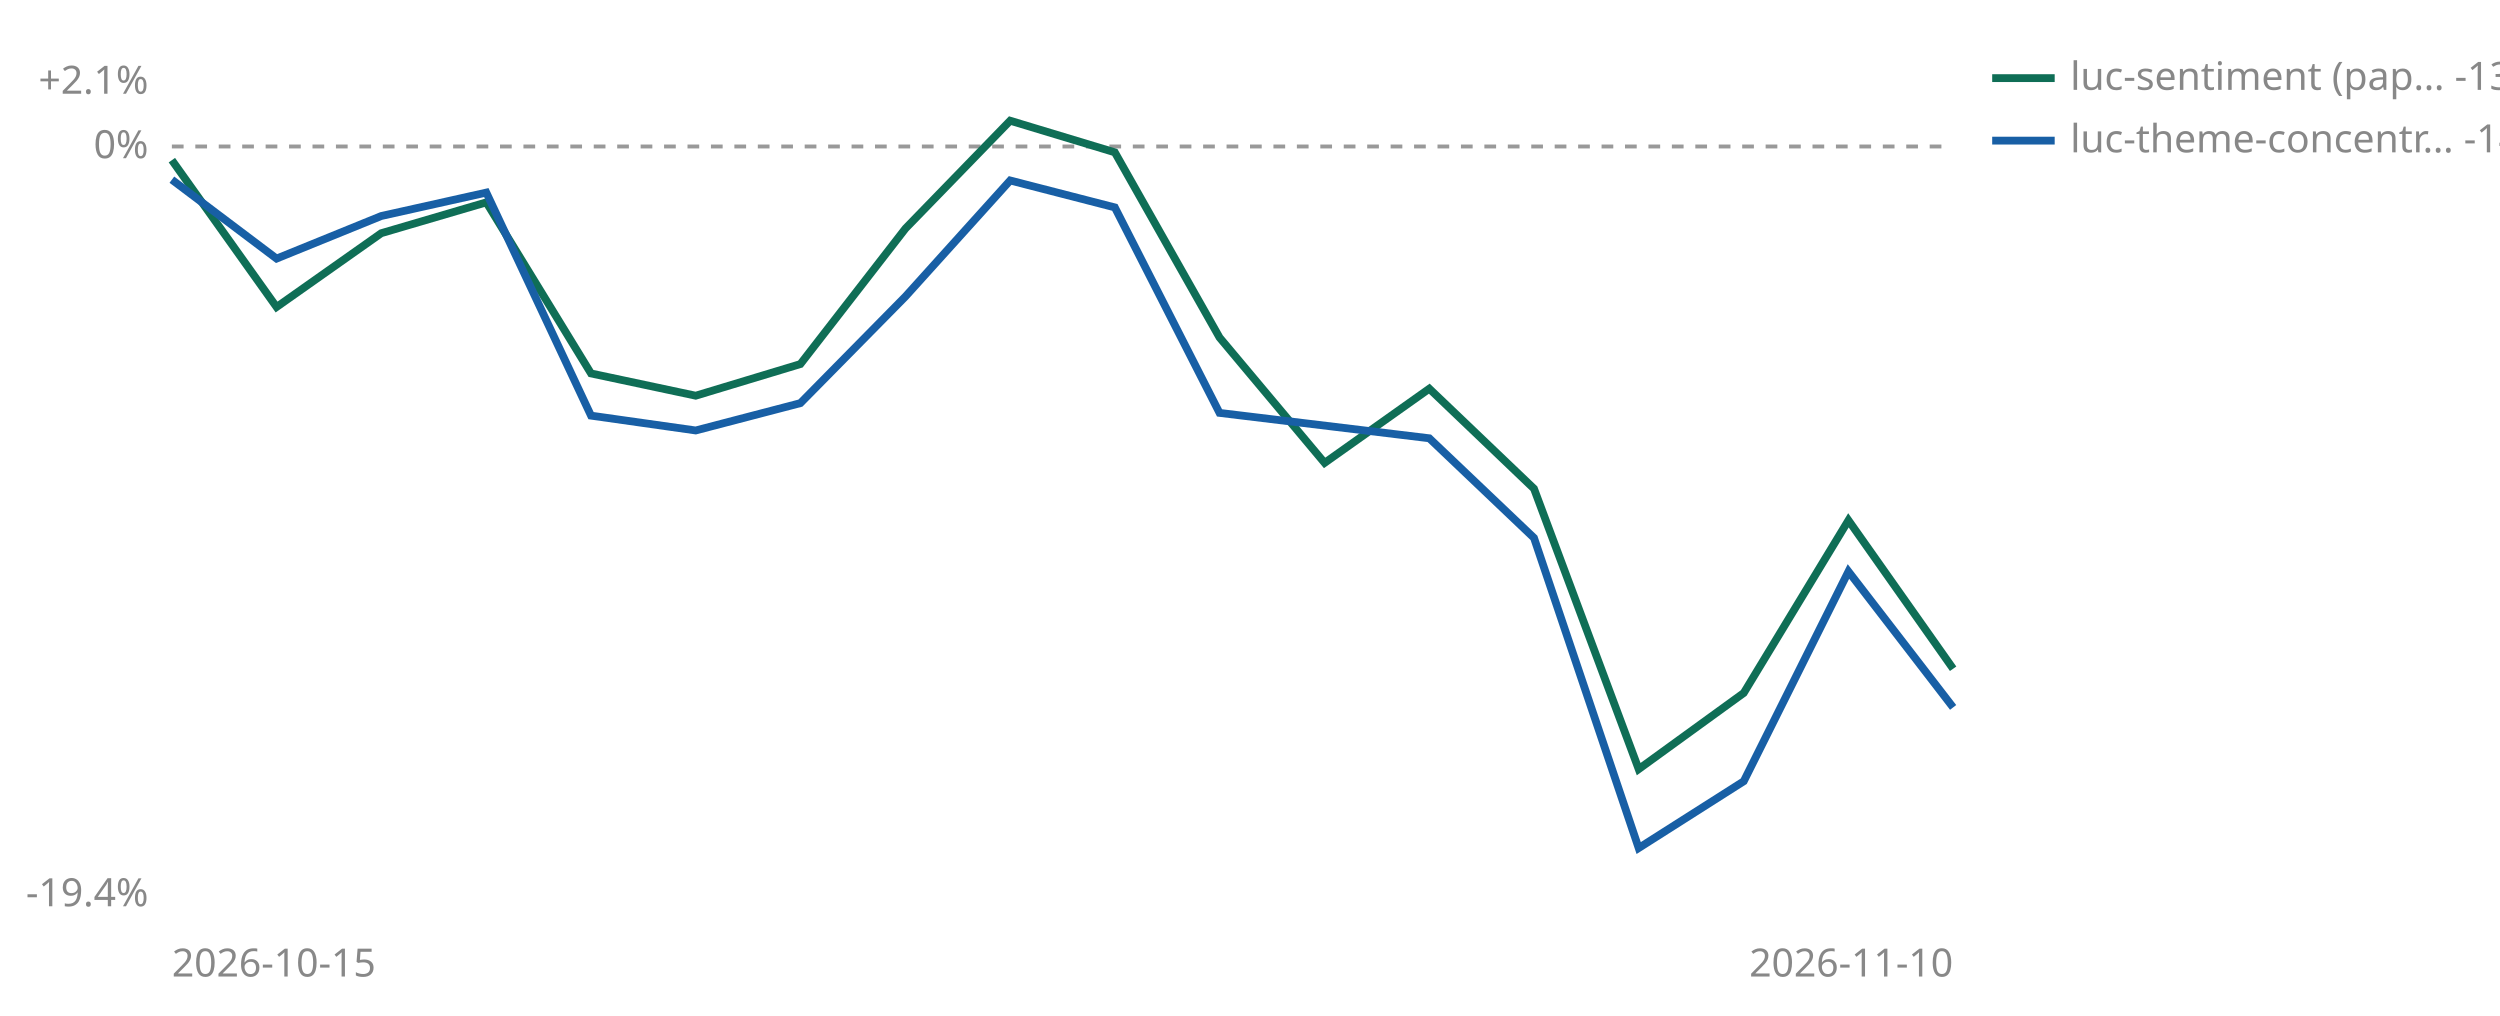
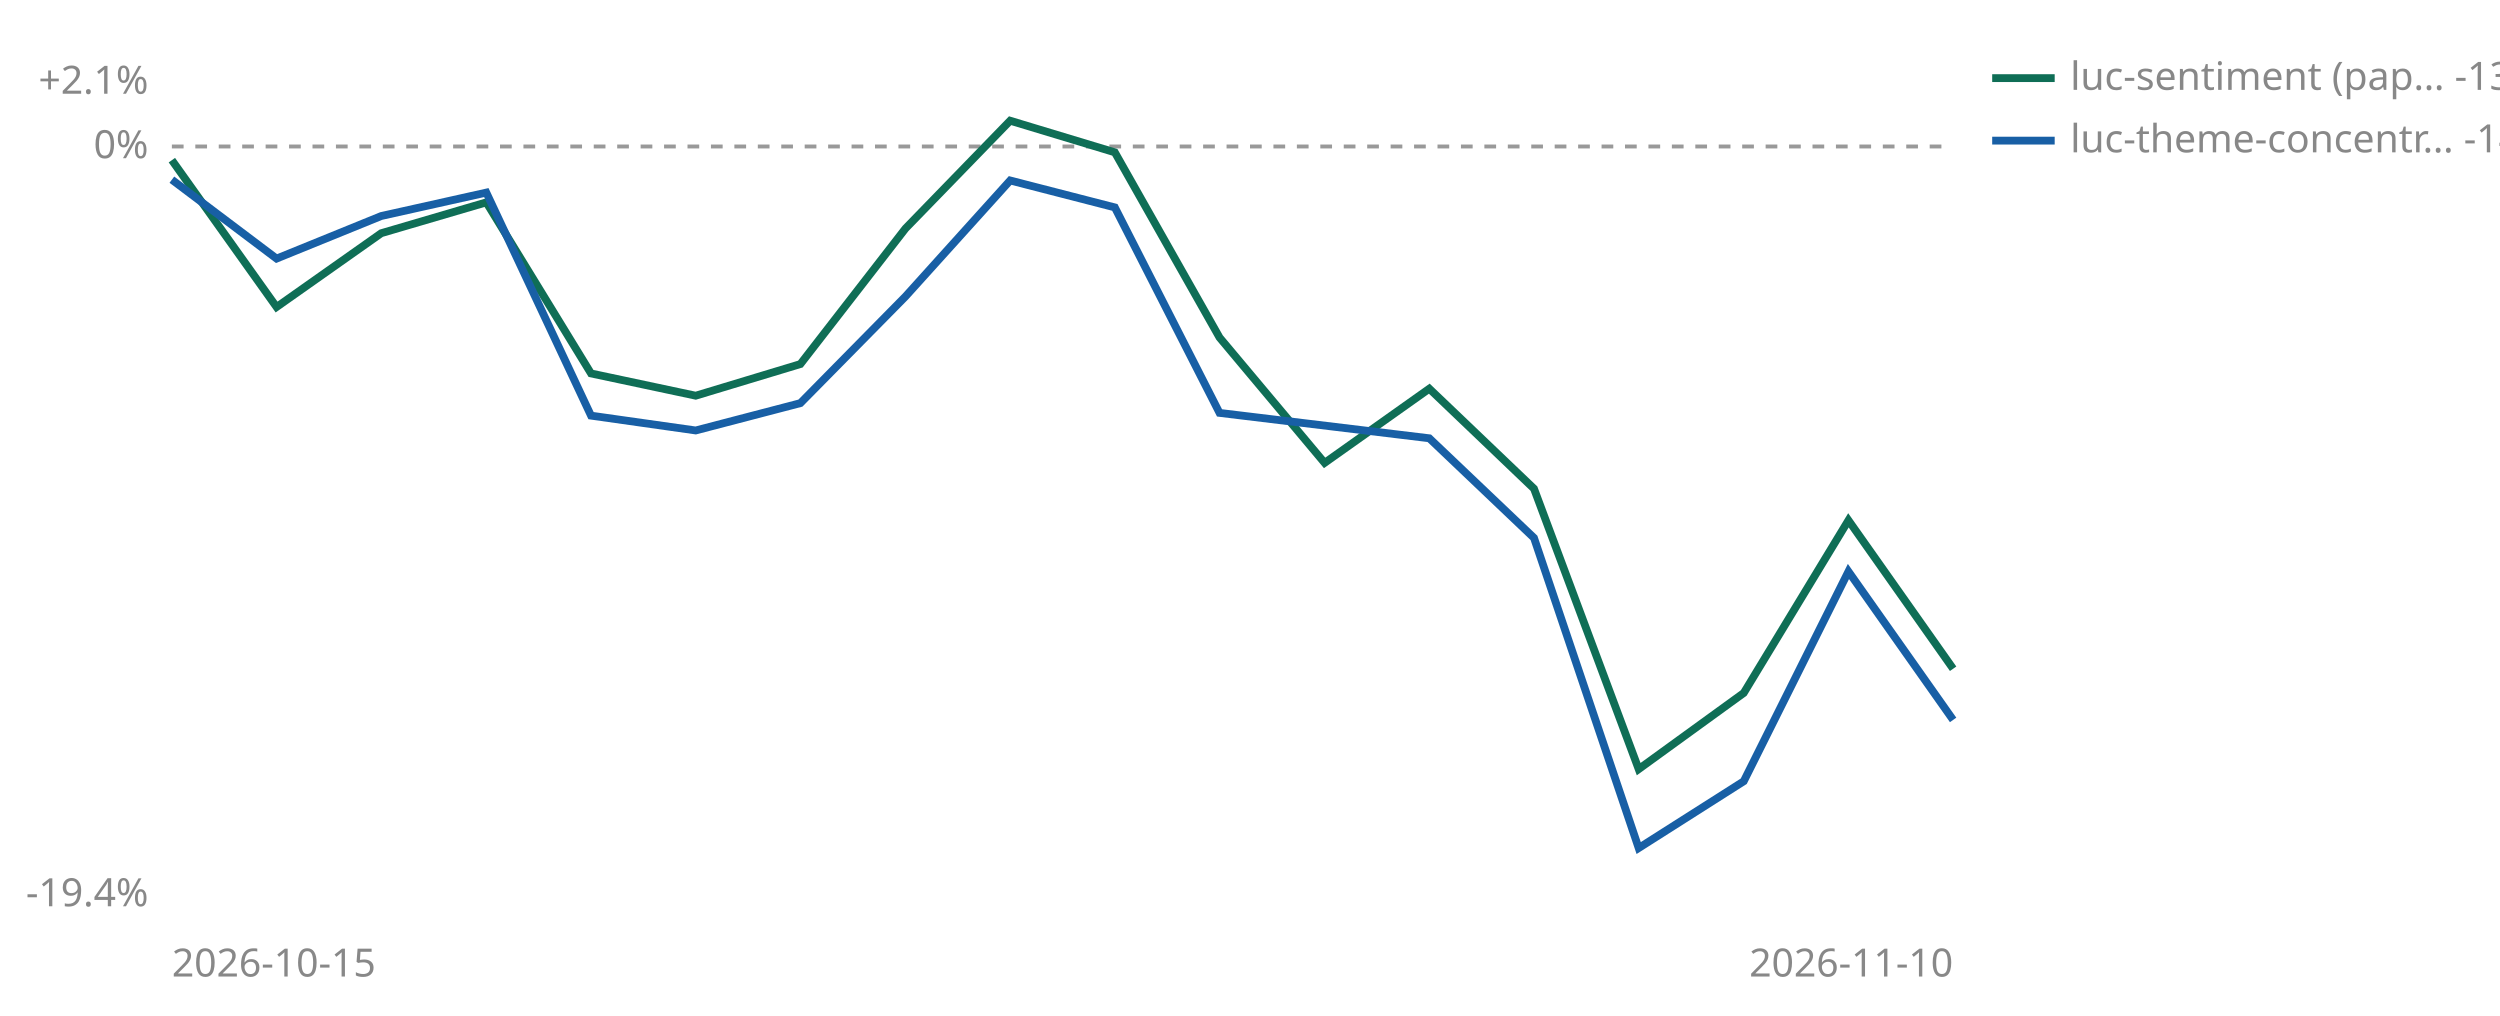
<svg xmlns="http://www.w3.org/2000/svg" viewBox="0 0 640 260" width="640" height="260" role="img" aria-label="Cumulative percent return since joining, per strategy">
  <line id="zero" x1="44" y1="37.5" x2="500" y2="37.5" stroke="#999999" stroke-width="1" stroke-dasharray="3 3" />
  <text x="38" y="40.5" font-size="10" fill="#888888" text-anchor="end" font-family="sans-serif">0%</text>
  <text x="38" y="24.0" font-size="10" fill="#888888" text-anchor="end" font-family="sans-serif">+2.1%</text>
  <text x="38" y="232.0" font-size="10" fill="#888888" text-anchor="end" font-family="sans-serif">-19.4%</text>
  <text x="44" y="250" font-size="10" fill="#888888" font-family="sans-serif">2026-10-15</text>
  <text x="500" y="250" font-size="10" fill="#888888" text-anchor="end" font-family="sans-serif">2026-11-10</text>
  <polyline points="44.0,41.0 70.8,78.6 97.6,59.7 124.5,51.8 151.3,95.6 178.1,101.3 204.9,93.2 231.8,58.5 258.6,30.9 285.4,39.0 312.2,86.4 339.1,118.5 365.9,99.5 392.7,125.1 419.5,196.9 446.4,177.4 473.2,133.2 500.0,171.2" fill="none" stroke="#0F6E56" stroke-width="2" />
-   <polyline points="44.0,46.0 70.8,66.2 97.6,55.3 124.5,49.3 151.3,106.4 178.1,110.2 204.9,103.2 231.8,75.9 258.6,46.2 285.4,53.1 312.2,105.7 365.9,112.2 392.7,137.7 419.5,217.1 446.4,200.0 473.2,146.3 500.0,181.1" fill="none" stroke="#185FA5" stroke-width="2" />
+   <polyline points="44.0,46.0 70.8,66.2 97.6,55.3 124.5,49.3 151.3,106.4 178.1,110.2 204.9,103.2 231.8,75.9 258.6,46.2 285.4,53.1 312.2,105.7 365.9,112.2 392.7,137.7 419.5,217.1 446.4,200.0 473.2,146.3 500.0,184.3" fill="none" stroke="#185FA5" stroke-width="2" />
  <line x1="510" y1="20" x2="526" y2="20" stroke="#0F6E56" stroke-width="2" />
  <text x="530" y="23" font-size="10" fill="#888888" font-family="sans-serif">luc-sentiment (pap… -13.3%</text>
  <line x1="510" y1="36" x2="526" y2="36" stroke="#185FA5" stroke-width="2" />
-   <text x="530" y="39" font-size="10" fill="#888888" font-family="sans-serif">luc-theme-concentr… -14.3%</text>
+   <text x="530" y="39" font-size="10" fill="#888888" font-family="sans-serif">luc-theme-concentr… -14.7%</text>
</svg>
